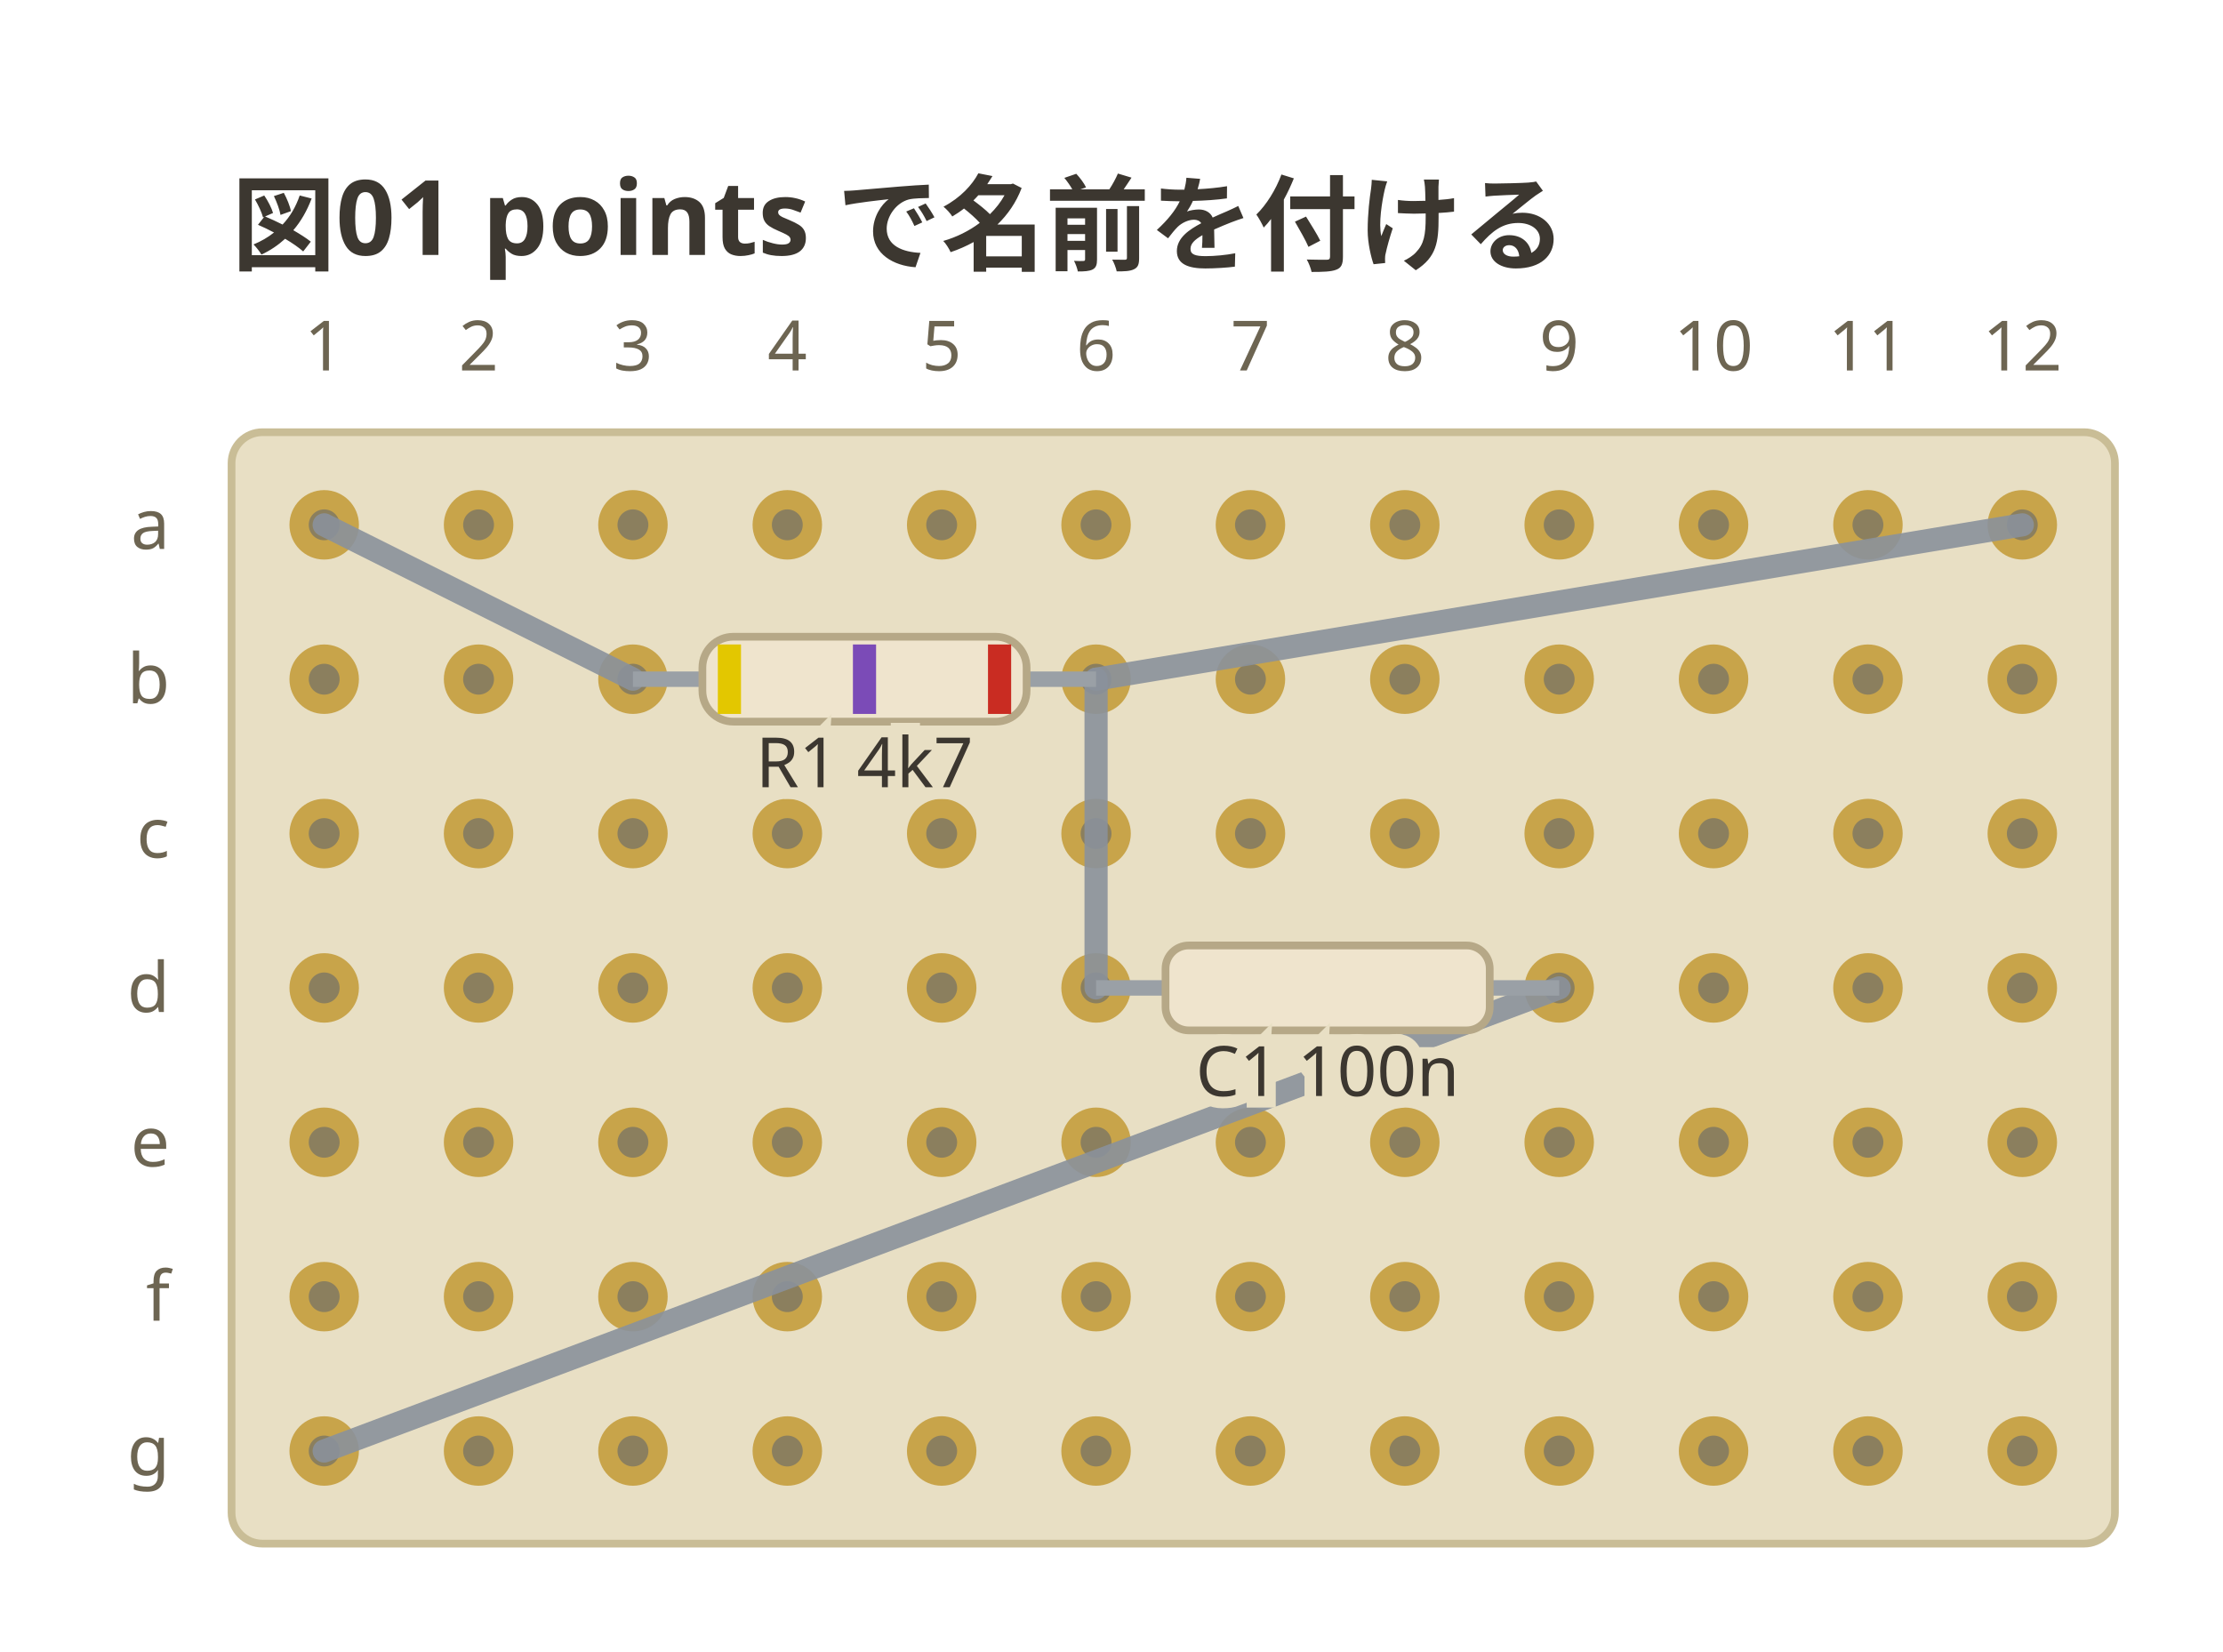
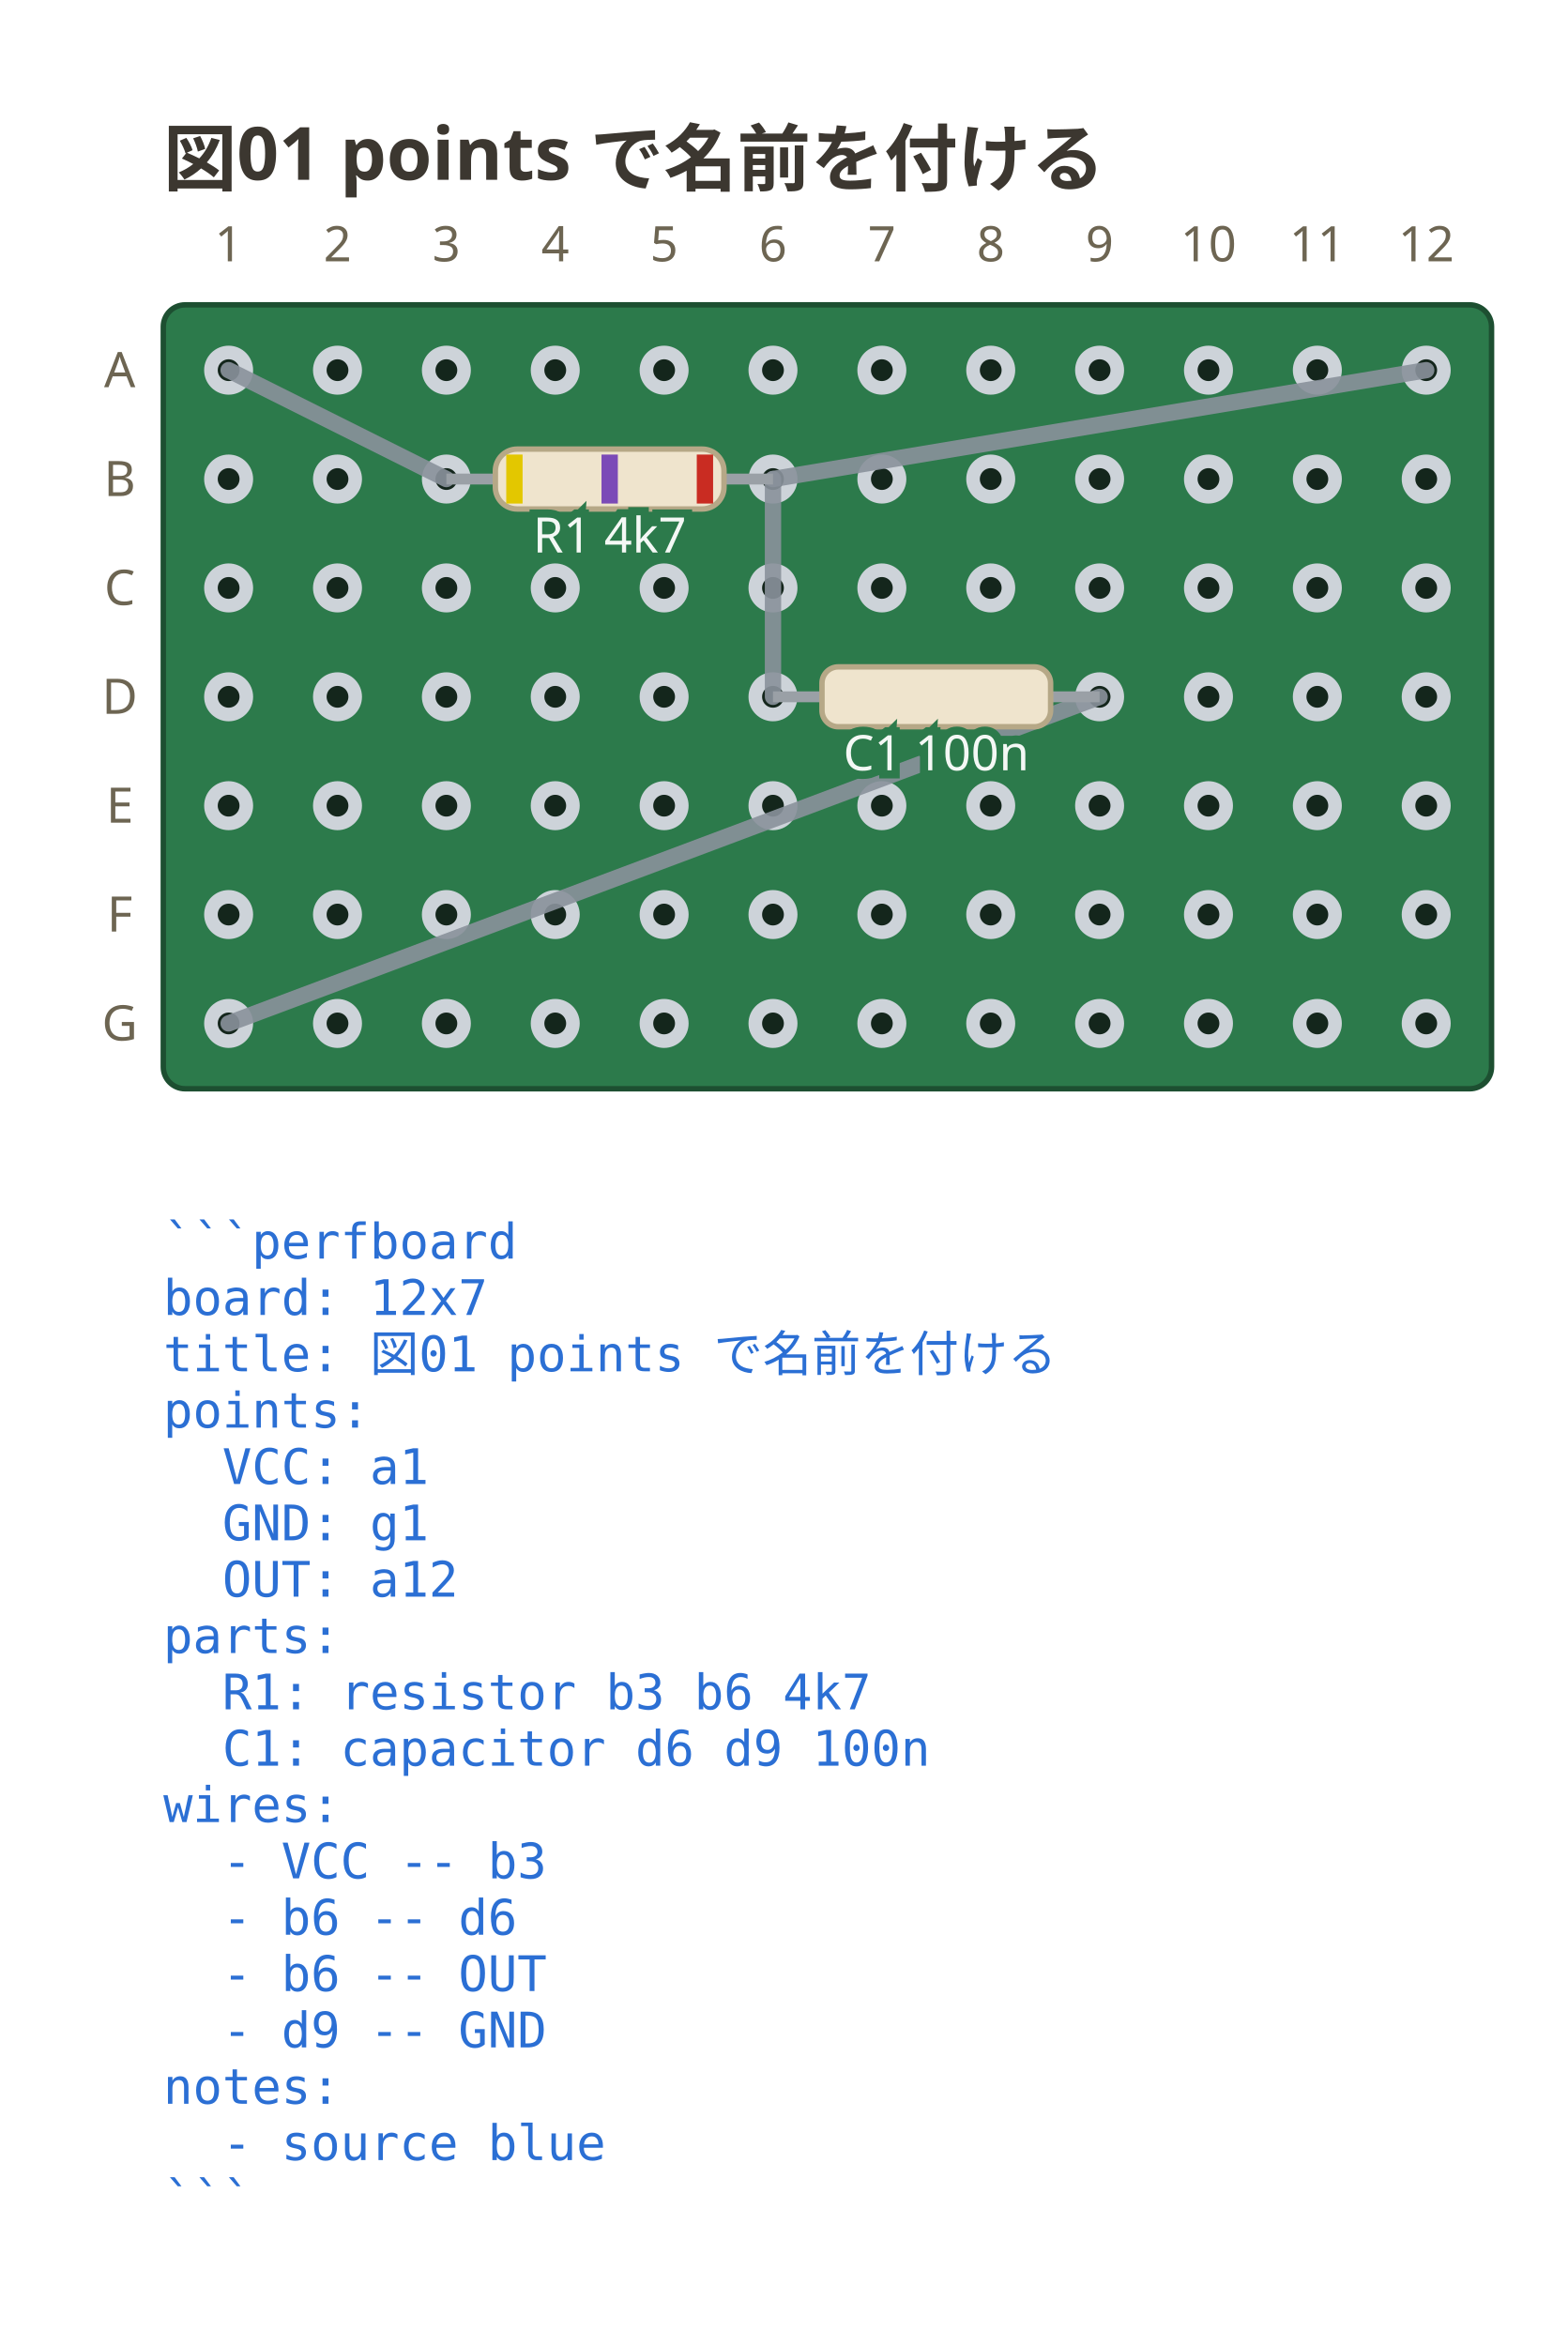
- <svg xmlns="http://www.w3.org/2000/svg" viewBox="0 0 288 214" width="288" height="214" data-perfboard-fence="0.1.0" role="img">
+ <svg xmlns="http://www.w3.org/2000/svg" viewBox="0 0 288 430.95" width="288" height="430.95" data-perfboard-fence="0.1.0" role="img">
  <text x="30" y="34" text-anchor="start" font-family="ui-sans-serif, system-ui, sans-serif" fill="#3c3730" font-size="13.5" font-weight="600">図01 points で名前を付ける</text>
-   <rect x="30" y="56" width="244" height="144" rx="4" fill="#e8dfc4" stroke="#c9bd96" stroke-width="1" />
-   <circle cx="42" cy="68" r="3.25" fill="#8b7f5e" stroke="#c8a44a" stroke-width="2.5" />
-   <circle cx="62" cy="68" r="3.25" fill="#8b7f5e" stroke="#c8a44a" stroke-width="2.5" />
-   <circle cx="82" cy="68" r="3.25" fill="#8b7f5e" stroke="#c8a44a" stroke-width="2.5" />
-   <circle cx="102" cy="68" r="3.25" fill="#8b7f5e" stroke="#c8a44a" stroke-width="2.5" />
-   <circle cx="122" cy="68" r="3.25" fill="#8b7f5e" stroke="#c8a44a" stroke-width="2.5" />
-   <circle cx="142" cy="68" r="3.25" fill="#8b7f5e" stroke="#c8a44a" stroke-width="2.5" />
-   <circle cx="162" cy="68" r="3.25" fill="#8b7f5e" stroke="#c8a44a" stroke-width="2.5" />
-   <circle cx="182" cy="68" r="3.25" fill="#8b7f5e" stroke="#c8a44a" stroke-width="2.5" />
-   <circle cx="202" cy="68" r="3.25" fill="#8b7f5e" stroke="#c8a44a" stroke-width="2.5" />
-   <circle cx="222" cy="68" r="3.25" fill="#8b7f5e" stroke="#c8a44a" stroke-width="2.5" />
-   <circle cx="242" cy="68" r="3.25" fill="#8b7f5e" stroke="#c8a44a" stroke-width="2.5" />
-   <circle cx="262" cy="68" r="3.25" fill="#8b7f5e" stroke="#c8a44a" stroke-width="2.5" />
-   <circle cx="42" cy="88" r="3.25" fill="#8b7f5e" stroke="#c8a44a" stroke-width="2.5" />
-   <circle cx="62" cy="88" r="3.25" fill="#8b7f5e" stroke="#c8a44a" stroke-width="2.5" />
-   <circle cx="82" cy="88" r="3.25" fill="#8b7f5e" stroke="#c8a44a" stroke-width="2.5" />
-   <circle cx="102" cy="88" r="3.25" fill="#8b7f5e" stroke="#c8a44a" stroke-width="2.5" />
-   <circle cx="122" cy="88" r="3.25" fill="#8b7f5e" stroke="#c8a44a" stroke-width="2.5" />
-   <circle cx="142" cy="88" r="3.25" fill="#8b7f5e" stroke="#c8a44a" stroke-width="2.5" />
-   <circle cx="162" cy="88" r="3.25" fill="#8b7f5e" stroke="#c8a44a" stroke-width="2.5" />
-   <circle cx="182" cy="88" r="3.25" fill="#8b7f5e" stroke="#c8a44a" stroke-width="2.5" />
-   <circle cx="202" cy="88" r="3.25" fill="#8b7f5e" stroke="#c8a44a" stroke-width="2.5" />
-   <circle cx="222" cy="88" r="3.25" fill="#8b7f5e" stroke="#c8a44a" stroke-width="2.5" />
-   <circle cx="242" cy="88" r="3.25" fill="#8b7f5e" stroke="#c8a44a" stroke-width="2.5" />
-   <circle cx="262" cy="88" r="3.25" fill="#8b7f5e" stroke="#c8a44a" stroke-width="2.5" />
-   <circle cx="42" cy="108" r="3.25" fill="#8b7f5e" stroke="#c8a44a" stroke-width="2.5" />
-   <circle cx="62" cy="108" r="3.25" fill="#8b7f5e" stroke="#c8a44a" stroke-width="2.5" />
-   <circle cx="82" cy="108" r="3.25" fill="#8b7f5e" stroke="#c8a44a" stroke-width="2.5" />
-   <circle cx="102" cy="108" r="3.25" fill="#8b7f5e" stroke="#c8a44a" stroke-width="2.5" />
-   <circle cx="122" cy="108" r="3.25" fill="#8b7f5e" stroke="#c8a44a" stroke-width="2.5" />
-   <circle cx="142" cy="108" r="3.25" fill="#8b7f5e" stroke="#c8a44a" stroke-width="2.5" />
-   <circle cx="162" cy="108" r="3.25" fill="#8b7f5e" stroke="#c8a44a" stroke-width="2.5" />
-   <circle cx="182" cy="108" r="3.25" fill="#8b7f5e" stroke="#c8a44a" stroke-width="2.5" />
-   <circle cx="202" cy="108" r="3.25" fill="#8b7f5e" stroke="#c8a44a" stroke-width="2.5" />
-   <circle cx="222" cy="108" r="3.25" fill="#8b7f5e" stroke="#c8a44a" stroke-width="2.5" />
-   <circle cx="242" cy="108" r="3.25" fill="#8b7f5e" stroke="#c8a44a" stroke-width="2.5" />
-   <circle cx="262" cy="108" r="3.25" fill="#8b7f5e" stroke="#c8a44a" stroke-width="2.5" />
-   <circle cx="42" cy="128" r="3.25" fill="#8b7f5e" stroke="#c8a44a" stroke-width="2.5" />
-   <circle cx="62" cy="128" r="3.25" fill="#8b7f5e" stroke="#c8a44a" stroke-width="2.5" />
-   <circle cx="82" cy="128" r="3.25" fill="#8b7f5e" stroke="#c8a44a" stroke-width="2.5" />
-   <circle cx="102" cy="128" r="3.25" fill="#8b7f5e" stroke="#c8a44a" stroke-width="2.5" />
-   <circle cx="122" cy="128" r="3.25" fill="#8b7f5e" stroke="#c8a44a" stroke-width="2.5" />
-   <circle cx="142" cy="128" r="3.25" fill="#8b7f5e" stroke="#c8a44a" stroke-width="2.5" />
-   <circle cx="162" cy="128" r="3.25" fill="#8b7f5e" stroke="#c8a44a" stroke-width="2.5" />
-   <circle cx="182" cy="128" r="3.25" fill="#8b7f5e" stroke="#c8a44a" stroke-width="2.5" />
-   <circle cx="202" cy="128" r="3.25" fill="#8b7f5e" stroke="#c8a44a" stroke-width="2.5" />
-   <circle cx="222" cy="128" r="3.25" fill="#8b7f5e" stroke="#c8a44a" stroke-width="2.5" />
-   <circle cx="242" cy="128" r="3.25" fill="#8b7f5e" stroke="#c8a44a" stroke-width="2.5" />
-   <circle cx="262" cy="128" r="3.25" fill="#8b7f5e" stroke="#c8a44a" stroke-width="2.5" />
-   <circle cx="42" cy="148" r="3.25" fill="#8b7f5e" stroke="#c8a44a" stroke-width="2.5" />
-   <circle cx="62" cy="148" r="3.25" fill="#8b7f5e" stroke="#c8a44a" stroke-width="2.5" />
-   <circle cx="82" cy="148" r="3.25" fill="#8b7f5e" stroke="#c8a44a" stroke-width="2.5" />
-   <circle cx="102" cy="148" r="3.25" fill="#8b7f5e" stroke="#c8a44a" stroke-width="2.5" />
-   <circle cx="122" cy="148" r="3.25" fill="#8b7f5e" stroke="#c8a44a" stroke-width="2.5" />
-   <circle cx="142" cy="148" r="3.25" fill="#8b7f5e" stroke="#c8a44a" stroke-width="2.5" />
-   <circle cx="162" cy="148" r="3.25" fill="#8b7f5e" stroke="#c8a44a" stroke-width="2.5" />
-   <circle cx="182" cy="148" r="3.25" fill="#8b7f5e" stroke="#c8a44a" stroke-width="2.5" />
-   <circle cx="202" cy="148" r="3.25" fill="#8b7f5e" stroke="#c8a44a" stroke-width="2.5" />
-   <circle cx="222" cy="148" r="3.25" fill="#8b7f5e" stroke="#c8a44a" stroke-width="2.5" />
-   <circle cx="242" cy="148" r="3.25" fill="#8b7f5e" stroke="#c8a44a" stroke-width="2.5" />
-   <circle cx="262" cy="148" r="3.25" fill="#8b7f5e" stroke="#c8a44a" stroke-width="2.5" />
-   <circle cx="42" cy="168" r="3.25" fill="#8b7f5e" stroke="#c8a44a" stroke-width="2.5" />
-   <circle cx="62" cy="168" r="3.25" fill="#8b7f5e" stroke="#c8a44a" stroke-width="2.5" />
-   <circle cx="82" cy="168" r="3.25" fill="#8b7f5e" stroke="#c8a44a" stroke-width="2.5" />
-   <circle cx="102" cy="168" r="3.25" fill="#8b7f5e" stroke="#c8a44a" stroke-width="2.5" />
-   <circle cx="122" cy="168" r="3.25" fill="#8b7f5e" stroke="#c8a44a" stroke-width="2.5" />
-   <circle cx="142" cy="168" r="3.25" fill="#8b7f5e" stroke="#c8a44a" stroke-width="2.5" />
-   <circle cx="162" cy="168" r="3.25" fill="#8b7f5e" stroke="#c8a44a" stroke-width="2.5" />
-   <circle cx="182" cy="168" r="3.25" fill="#8b7f5e" stroke="#c8a44a" stroke-width="2.5" />
-   <circle cx="202" cy="168" r="3.25" fill="#8b7f5e" stroke="#c8a44a" stroke-width="2.5" />
-   <circle cx="222" cy="168" r="3.25" fill="#8b7f5e" stroke="#c8a44a" stroke-width="2.5" />
-   <circle cx="242" cy="168" r="3.25" fill="#8b7f5e" stroke="#c8a44a" stroke-width="2.5" />
-   <circle cx="262" cy="168" r="3.25" fill="#8b7f5e" stroke="#c8a44a" stroke-width="2.5" />
-   <circle cx="42" cy="188" r="3.25" fill="#8b7f5e" stroke="#c8a44a" stroke-width="2.5" />
-   <circle cx="62" cy="188" r="3.25" fill="#8b7f5e" stroke="#c8a44a" stroke-width="2.5" />
-   <circle cx="82" cy="188" r="3.25" fill="#8b7f5e" stroke="#c8a44a" stroke-width="2.5" />
-   <circle cx="102" cy="188" r="3.25" fill="#8b7f5e" stroke="#c8a44a" stroke-width="2.5" />
-   <circle cx="122" cy="188" r="3.25" fill="#8b7f5e" stroke="#c8a44a" stroke-width="2.5" />
-   <circle cx="142" cy="188" r="3.25" fill="#8b7f5e" stroke="#c8a44a" stroke-width="2.5" />
-   <circle cx="162" cy="188" r="3.25" fill="#8b7f5e" stroke="#c8a44a" stroke-width="2.5" />
-   <circle cx="182" cy="188" r="3.25" fill="#8b7f5e" stroke="#c8a44a" stroke-width="2.5" />
-   <circle cx="202" cy="188" r="3.25" fill="#8b7f5e" stroke="#c8a44a" stroke-width="2.5" />
-   <circle cx="222" cy="188" r="3.25" fill="#8b7f5e" stroke="#c8a44a" stroke-width="2.5" />
-   <circle cx="242" cy="188" r="3.25" fill="#8b7f5e" stroke="#c8a44a" stroke-width="2.5" />
-   <circle cx="262" cy="188" r="3.25" fill="#8b7f5e" stroke="#c8a44a" stroke-width="2.5" />
-   <text x="22" y="68" text-anchor="end" font-family="ui-sans-serif, system-ui, sans-serif" fill="#6d6552" font-size="9" dominant-baseline="middle">a</text>
-   <text x="22" y="88" text-anchor="end" font-family="ui-sans-serif, system-ui, sans-serif" fill="#6d6552" font-size="9" dominant-baseline="middle">b</text>
-   <text x="22" y="108" text-anchor="end" font-family="ui-sans-serif, system-ui, sans-serif" fill="#6d6552" font-size="9" dominant-baseline="middle">c</text>
-   <text x="22" y="128" text-anchor="end" font-family="ui-sans-serif, system-ui, sans-serif" fill="#6d6552" font-size="9" dominant-baseline="middle">d</text>
-   <text x="22" y="148" text-anchor="end" font-family="ui-sans-serif, system-ui, sans-serif" fill="#6d6552" font-size="9" dominant-baseline="middle">e</text>
-   <text x="22" y="168" text-anchor="end" font-family="ui-sans-serif, system-ui, sans-serif" fill="#6d6552" font-size="9" dominant-baseline="middle">f</text>
-   <text x="22" y="188" text-anchor="end" font-family="ui-sans-serif, system-ui, sans-serif" fill="#6d6552" font-size="9" dominant-baseline="middle">g</text>
+   <rect x="30" y="56" width="244" height="144" rx="4" fill="#2c7a4b" stroke="#1d4f31" stroke-width="1" />
+   <circle cx="42" cy="68" r="3.25" fill="#14261c" stroke="#cdd3d9" stroke-width="2.5" />
+   <circle cx="62" cy="68" r="3.25" fill="#14261c" stroke="#cdd3d9" stroke-width="2.5" />
+   <circle cx="82" cy="68" r="3.25" fill="#14261c" stroke="#cdd3d9" stroke-width="2.5" />
+   <circle cx="102" cy="68" r="3.25" fill="#14261c" stroke="#cdd3d9" stroke-width="2.5" />
+   <circle cx="122" cy="68" r="3.25" fill="#14261c" stroke="#cdd3d9" stroke-width="2.5" />
+   <circle cx="142" cy="68" r="3.25" fill="#14261c" stroke="#cdd3d9" stroke-width="2.5" />
+   <circle cx="162" cy="68" r="3.25" fill="#14261c" stroke="#cdd3d9" stroke-width="2.5" />
+   <circle cx="182" cy="68" r="3.25" fill="#14261c" stroke="#cdd3d9" stroke-width="2.5" />
+   <circle cx="202" cy="68" r="3.25" fill="#14261c" stroke="#cdd3d9" stroke-width="2.5" />
+   <circle cx="222" cy="68" r="3.25" fill="#14261c" stroke="#cdd3d9" stroke-width="2.5" />
+   <circle cx="242" cy="68" r="3.25" fill="#14261c" stroke="#cdd3d9" stroke-width="2.5" />
+   <circle cx="262" cy="68" r="3.25" fill="#14261c" stroke="#cdd3d9" stroke-width="2.5" />
+   <circle cx="42" cy="88" r="3.25" fill="#14261c" stroke="#cdd3d9" stroke-width="2.5" />
+   <circle cx="62" cy="88" r="3.25" fill="#14261c" stroke="#cdd3d9" stroke-width="2.5" />
+   <circle cx="82" cy="88" r="3.25" fill="#14261c" stroke="#cdd3d9" stroke-width="2.5" />
+   <circle cx="102" cy="88" r="3.25" fill="#14261c" stroke="#cdd3d9" stroke-width="2.5" />
+   <circle cx="122" cy="88" r="3.25" fill="#14261c" stroke="#cdd3d9" stroke-width="2.5" />
+   <circle cx="142" cy="88" r="3.25" fill="#14261c" stroke="#cdd3d9" stroke-width="2.5" />
+   <circle cx="162" cy="88" r="3.25" fill="#14261c" stroke="#cdd3d9" stroke-width="2.5" />
+   <circle cx="182" cy="88" r="3.25" fill="#14261c" stroke="#cdd3d9" stroke-width="2.5" />
+   <circle cx="202" cy="88" r="3.25" fill="#14261c" stroke="#cdd3d9" stroke-width="2.5" />
+   <circle cx="222" cy="88" r="3.25" fill="#14261c" stroke="#cdd3d9" stroke-width="2.5" />
+   <circle cx="242" cy="88" r="3.25" fill="#14261c" stroke="#cdd3d9" stroke-width="2.5" />
+   <circle cx="262" cy="88" r="3.25" fill="#14261c" stroke="#cdd3d9" stroke-width="2.5" />
+   <circle cx="42" cy="108" r="3.25" fill="#14261c" stroke="#cdd3d9" stroke-width="2.5" />
+   <circle cx="62" cy="108" r="3.25" fill="#14261c" stroke="#cdd3d9" stroke-width="2.5" />
+   <circle cx="82" cy="108" r="3.25" fill="#14261c" stroke="#cdd3d9" stroke-width="2.5" />
+   <circle cx="102" cy="108" r="3.25" fill="#14261c" stroke="#cdd3d9" stroke-width="2.5" />
+   <circle cx="122" cy="108" r="3.25" fill="#14261c" stroke="#cdd3d9" stroke-width="2.5" />
+   <circle cx="142" cy="108" r="3.25" fill="#14261c" stroke="#cdd3d9" stroke-width="2.5" />
+   <circle cx="162" cy="108" r="3.25" fill="#14261c" stroke="#cdd3d9" stroke-width="2.5" />
+   <circle cx="182" cy="108" r="3.25" fill="#14261c" stroke="#cdd3d9" stroke-width="2.5" />
+   <circle cx="202" cy="108" r="3.25" fill="#14261c" stroke="#cdd3d9" stroke-width="2.5" />
+   <circle cx="222" cy="108" r="3.25" fill="#14261c" stroke="#cdd3d9" stroke-width="2.5" />
+   <circle cx="242" cy="108" r="3.25" fill="#14261c" stroke="#cdd3d9" stroke-width="2.5" />
+   <circle cx="262" cy="108" r="3.25" fill="#14261c" stroke="#cdd3d9" stroke-width="2.5" />
+   <circle cx="42" cy="128" r="3.25" fill="#14261c" stroke="#cdd3d9" stroke-width="2.5" />
+   <circle cx="62" cy="128" r="3.25" fill="#14261c" stroke="#cdd3d9" stroke-width="2.5" />
+   <circle cx="82" cy="128" r="3.25" fill="#14261c" stroke="#cdd3d9" stroke-width="2.5" />
+   <circle cx="102" cy="128" r="3.25" fill="#14261c" stroke="#cdd3d9" stroke-width="2.5" />
+   <circle cx="122" cy="128" r="3.25" fill="#14261c" stroke="#cdd3d9" stroke-width="2.5" />
+   <circle cx="142" cy="128" r="3.25" fill="#14261c" stroke="#cdd3d9" stroke-width="2.5" />
+   <circle cx="162" cy="128" r="3.25" fill="#14261c" stroke="#cdd3d9" stroke-width="2.5" />
+   <circle cx="182" cy="128" r="3.25" fill="#14261c" stroke="#cdd3d9" stroke-width="2.5" />
+   <circle cx="202" cy="128" r="3.25" fill="#14261c" stroke="#cdd3d9" stroke-width="2.5" />
+   <circle cx="222" cy="128" r="3.25" fill="#14261c" stroke="#cdd3d9" stroke-width="2.5" />
+   <circle cx="242" cy="128" r="3.25" fill="#14261c" stroke="#cdd3d9" stroke-width="2.5" />
+   <circle cx="262" cy="128" r="3.25" fill="#14261c" stroke="#cdd3d9" stroke-width="2.5" />
+   <circle cx="42" cy="148" r="3.25" fill="#14261c" stroke="#cdd3d9" stroke-width="2.5" />
+   <circle cx="62" cy="148" r="3.25" fill="#14261c" stroke="#cdd3d9" stroke-width="2.5" />
+   <circle cx="82" cy="148" r="3.25" fill="#14261c" stroke="#cdd3d9" stroke-width="2.5" />
+   <circle cx="102" cy="148" r="3.25" fill="#14261c" stroke="#cdd3d9" stroke-width="2.5" />
+   <circle cx="122" cy="148" r="3.25" fill="#14261c" stroke="#cdd3d9" stroke-width="2.5" />
+   <circle cx="142" cy="148" r="3.25" fill="#14261c" stroke="#cdd3d9" stroke-width="2.5" />
+   <circle cx="162" cy="148" r="3.25" fill="#14261c" stroke="#cdd3d9" stroke-width="2.5" />
+   <circle cx="182" cy="148" r="3.25" fill="#14261c" stroke="#cdd3d9" stroke-width="2.5" />
+   <circle cx="202" cy="148" r="3.25" fill="#14261c" stroke="#cdd3d9" stroke-width="2.5" />
+   <circle cx="222" cy="148" r="3.25" fill="#14261c" stroke="#cdd3d9" stroke-width="2.5" />
+   <circle cx="242" cy="148" r="3.25" fill="#14261c" stroke="#cdd3d9" stroke-width="2.5" />
+   <circle cx="262" cy="148" r="3.25" fill="#14261c" stroke="#cdd3d9" stroke-width="2.5" />
+   <circle cx="42" cy="168" r="3.25" fill="#14261c" stroke="#cdd3d9" stroke-width="2.5" />
+   <circle cx="62" cy="168" r="3.25" fill="#14261c" stroke="#cdd3d9" stroke-width="2.5" />
+   <circle cx="82" cy="168" r="3.25" fill="#14261c" stroke="#cdd3d9" stroke-width="2.5" />
+   <circle cx="102" cy="168" r="3.25" fill="#14261c" stroke="#cdd3d9" stroke-width="2.5" />
+   <circle cx="122" cy="168" r="3.25" fill="#14261c" stroke="#cdd3d9" stroke-width="2.5" />
+   <circle cx="142" cy="168" r="3.25" fill="#14261c" stroke="#cdd3d9" stroke-width="2.5" />
+   <circle cx="162" cy="168" r="3.25" fill="#14261c" stroke="#cdd3d9" stroke-width="2.5" />
+   <circle cx="182" cy="168" r="3.25" fill="#14261c" stroke="#cdd3d9" stroke-width="2.5" />
+   <circle cx="202" cy="168" r="3.25" fill="#14261c" stroke="#cdd3d9" stroke-width="2.5" />
+   <circle cx="222" cy="168" r="3.25" fill="#14261c" stroke="#cdd3d9" stroke-width="2.5" />
+   <circle cx="242" cy="168" r="3.25" fill="#14261c" stroke="#cdd3d9" stroke-width="2.5" />
+   <circle cx="262" cy="168" r="3.25" fill="#14261c" stroke="#cdd3d9" stroke-width="2.5" />
+   <circle cx="42" cy="188" r="3.25" fill="#14261c" stroke="#cdd3d9" stroke-width="2.5" />
+   <circle cx="62" cy="188" r="3.25" fill="#14261c" stroke="#cdd3d9" stroke-width="2.5" />
+   <circle cx="82" cy="188" r="3.25" fill="#14261c" stroke="#cdd3d9" stroke-width="2.5" />
+   <circle cx="102" cy="188" r="3.25" fill="#14261c" stroke="#cdd3d9" stroke-width="2.5" />
+   <circle cx="122" cy="188" r="3.25" fill="#14261c" stroke="#cdd3d9" stroke-width="2.5" />
+   <circle cx="142" cy="188" r="3.25" fill="#14261c" stroke="#cdd3d9" stroke-width="2.5" />
+   <circle cx="162" cy="188" r="3.25" fill="#14261c" stroke="#cdd3d9" stroke-width="2.5" />
+   <circle cx="182" cy="188" r="3.25" fill="#14261c" stroke="#cdd3d9" stroke-width="2.5" />
+   <circle cx="202" cy="188" r="3.25" fill="#14261c" stroke="#cdd3d9" stroke-width="2.5" />
+   <circle cx="222" cy="188" r="3.25" fill="#14261c" stroke="#cdd3d9" stroke-width="2.5" />
+   <circle cx="242" cy="188" r="3.25" fill="#14261c" stroke="#cdd3d9" stroke-width="2.5" />
+   <circle cx="262" cy="188" r="3.25" fill="#14261c" stroke="#cdd3d9" stroke-width="2.5" />
+   <text x="22" y="68" text-anchor="middle" font-family="ui-sans-serif, system-ui, sans-serif" fill="#6d6552" font-size="9" dominant-baseline="middle">A</text>
+   <text x="22" y="88" text-anchor="middle" font-family="ui-sans-serif, system-ui, sans-serif" fill="#6d6552" font-size="9" dominant-baseline="middle">B</text>
+   <text x="22" y="108" text-anchor="middle" font-family="ui-sans-serif, system-ui, sans-serif" fill="#6d6552" font-size="9" dominant-baseline="middle">C</text>
+   <text x="22" y="128" text-anchor="middle" font-family="ui-sans-serif, system-ui, sans-serif" fill="#6d6552" font-size="9" dominant-baseline="middle">D</text>
+   <text x="22" y="148" text-anchor="middle" font-family="ui-sans-serif, system-ui, sans-serif" fill="#6d6552" font-size="9" dominant-baseline="middle">E</text>
+   <text x="22" y="168" text-anchor="middle" font-family="ui-sans-serif, system-ui, sans-serif" fill="#6d6552" font-size="9" dominant-baseline="middle">F</text>
+   <text x="22" y="188" text-anchor="middle" font-family="ui-sans-serif, system-ui, sans-serif" fill="#6d6552" font-size="9" dominant-baseline="middle">G</text>
  <text x="42" y="48" text-anchor="middle" font-family="ui-sans-serif, system-ui, sans-serif" fill="#6d6552" font-size="9">1</text>
  <text x="62" y="48" text-anchor="middle" font-family="ui-sans-serif, system-ui, sans-serif" fill="#6d6552" font-size="9">2</text>
  <text x="82" y="48" text-anchor="middle" font-family="ui-sans-serif, system-ui, sans-serif" fill="#6d6552" font-size="9">3</text>
  <text x="102" y="48" text-anchor="middle" font-family="ui-sans-serif, system-ui, sans-serif" fill="#6d6552" font-size="9">4</text>
  <text x="122" y="48" text-anchor="middle" font-family="ui-sans-serif, system-ui, sans-serif" fill="#6d6552" font-size="9">5</text>
  <text x="142" y="48" text-anchor="middle" font-family="ui-sans-serif, system-ui, sans-serif" fill="#6d6552" font-size="9">6</text>
  <text x="162" y="48" text-anchor="middle" font-family="ui-sans-serif, system-ui, sans-serif" fill="#6d6552" font-size="9">7</text>
  <text x="182" y="48" text-anchor="middle" font-family="ui-sans-serif, system-ui, sans-serif" fill="#6d6552" font-size="9">8</text>
  <text x="202" y="48" text-anchor="middle" font-family="ui-sans-serif, system-ui, sans-serif" fill="#6d6552" font-size="9">9</text>
  <text x="222" y="48" text-anchor="middle" font-family="ui-sans-serif, system-ui, sans-serif" fill="#6d6552" font-size="9">10</text>
  <text x="242" y="48" text-anchor="middle" font-family="ui-sans-serif, system-ui, sans-serif" fill="#6d6552" font-size="9">11</text>
  <text x="262" y="48" text-anchor="middle" font-family="ui-sans-serif, system-ui, sans-serif" fill="#6d6552" font-size="9">12</text>
  <line x1="42" y1="68" x2="82" y2="88" stroke="#8a929c" stroke-width="3" stroke-linecap="round" stroke-opacity="0.9" />
  <line x1="142" y1="88" x2="142" y2="128" stroke="#8a929c" stroke-width="3" stroke-linecap="round" stroke-opacity="0.9" />
  <line x1="142" y1="88" x2="262" y2="68" stroke="#8a929c" stroke-width="3" stroke-linecap="round" stroke-opacity="0.9" />
  <line x1="202" y1="128" x2="42" y2="188" stroke="#8a929c" stroke-width="3" stroke-linecap="round" stroke-opacity="0.9" />
  <line x1="82" y1="88" x2="142" y2="88" stroke="#9aa0a6" stroke-width="2" />
  <g transform="translate(112 88) rotate(0)">
    <rect x="-21" y="-5.5" width="42" height="11" rx="4" fill="#efe4cd" stroke="#b6a887" stroke-width="1" />
    <rect x="-19" y="-4.5" width="3" height="9" fill="#e3c700" />
    <rect x="-1.5" y="-4.5" width="3" height="9" fill="#7b4bb7" />
    <rect x="16" y="-4.5" width="3" height="9" fill="#c92c22" />
  </g>
-   <text x="112" y="102" text-anchor="middle" font-family="ui-sans-serif, system-ui, sans-serif" stroke="#e8dfc4" stroke-width="3" paint-order="stroke" fill="#3c3730" font-size="9">R1 4k7</text>
+   <text x="112" y="101.5" text-anchor="middle" font-family="ui-sans-serif, system-ui, sans-serif" stroke="#2c7a4b" stroke-width="3" paint-order="stroke" fill="#f4f8f5" font-size="9">R1 4k7</text>
  <line x1="142" y1="128" x2="202" y2="128" stroke="#9aa0a6" stroke-width="2" />
  <g transform="translate(172 128) rotate(0)">
    <rect x="-21" y="-5.5" width="42" height="11" rx="3" fill="#efe4cd" stroke="#b6a887" stroke-width="1" />
  </g>
-   <text x="172" y="142" text-anchor="middle" font-family="ui-sans-serif, system-ui, sans-serif" stroke="#e8dfc4" stroke-width="3" paint-order="stroke" fill="#3c3730" font-size="9">C1 100n</text>
+   <text x="172" y="141.5" text-anchor="middle" font-family="ui-sans-serif, system-ui, sans-serif" stroke="#2c7a4b" stroke-width="3" paint-order="stroke" fill="#f4f8f5" font-size="9">C1 100n</text>
+   <text x="30" y="231.2" text-anchor="start" font-family="ui-monospace, 'DejaVu Sans Mono', 'Noto Sans Mono CJK JP', monospace" fill="#2b6fd4" font-size="9" xml:space="preserve">```perfboard</text>
+   <text x="30" y="241.55" text-anchor="start" font-family="ui-monospace, 'DejaVu Sans Mono', 'Noto Sans Mono CJK JP', monospace" fill="#2b6fd4" font-size="9" xml:space="preserve">board: 12x7</text>
+   <text x="30" y="251.9" text-anchor="start" font-family="ui-monospace, 'DejaVu Sans Mono', 'Noto Sans Mono CJK JP', monospace" fill="#2b6fd4" font-size="9" xml:space="preserve">title: 図01 points で名前を付ける</text>
+   <text x="30" y="262.25" text-anchor="start" font-family="ui-monospace, 'DejaVu Sans Mono', 'Noto Sans Mono CJK JP', monospace" fill="#2b6fd4" font-size="9" xml:space="preserve">points:</text>
+   <text x="30" y="272.6" text-anchor="start" font-family="ui-monospace, 'DejaVu Sans Mono', 'Noto Sans Mono CJK JP', monospace" fill="#2b6fd4" font-size="9" xml:space="preserve">  VCC: a1</text>
+   <text x="30" y="282.95" text-anchor="start" font-family="ui-monospace, 'DejaVu Sans Mono', 'Noto Sans Mono CJK JP', monospace" fill="#2b6fd4" font-size="9" xml:space="preserve">  GND: g1</text>
+   <text x="30" y="293.3" text-anchor="start" font-family="ui-monospace, 'DejaVu Sans Mono', 'Noto Sans Mono CJK JP', monospace" fill="#2b6fd4" font-size="9" xml:space="preserve">  OUT: a12</text>
+   <text x="30" y="303.65" text-anchor="start" font-family="ui-monospace, 'DejaVu Sans Mono', 'Noto Sans Mono CJK JP', monospace" fill="#2b6fd4" font-size="9" xml:space="preserve">parts:</text>
+   <text x="30" y="314" text-anchor="start" font-family="ui-monospace, 'DejaVu Sans Mono', 'Noto Sans Mono CJK JP', monospace" fill="#2b6fd4" font-size="9" xml:space="preserve">  R1: resistor b3 b6 4k7</text>
+   <text x="30" y="324.35" text-anchor="start" font-family="ui-monospace, 'DejaVu Sans Mono', 'Noto Sans Mono CJK JP', monospace" fill="#2b6fd4" font-size="9" xml:space="preserve">  C1: capacitor d6 d9 100n</text>
+   <text x="30" y="334.7" text-anchor="start" font-family="ui-monospace, 'DejaVu Sans Mono', 'Noto Sans Mono CJK JP', monospace" fill="#2b6fd4" font-size="9" xml:space="preserve">wires:</text>
+   <text x="30" y="345.05" text-anchor="start" font-family="ui-monospace, 'DejaVu Sans Mono', 'Noto Sans Mono CJK JP', monospace" fill="#2b6fd4" font-size="9" xml:space="preserve">  - VCC -- b3</text>
+   <text x="30" y="355.4" text-anchor="start" font-family="ui-monospace, 'DejaVu Sans Mono', 'Noto Sans Mono CJK JP', monospace" fill="#2b6fd4" font-size="9" xml:space="preserve">  - b6 -- d6</text>
+   <text x="30" y="365.75" text-anchor="start" font-family="ui-monospace, 'DejaVu Sans Mono', 'Noto Sans Mono CJK JP', monospace" fill="#2b6fd4" font-size="9" xml:space="preserve">  - b6 -- OUT</text>
+   <text x="30" y="376.1" text-anchor="start" font-family="ui-monospace, 'DejaVu Sans Mono', 'Noto Sans Mono CJK JP', monospace" fill="#2b6fd4" font-size="9" xml:space="preserve">  - d9 -- GND</text>
+   <text x="30" y="386.45" text-anchor="start" font-family="ui-monospace, 'DejaVu Sans Mono', 'Noto Sans Mono CJK JP', monospace" fill="#2b6fd4" font-size="9" xml:space="preserve">notes:</text>
+   <text x="30" y="396.8" text-anchor="start" font-family="ui-monospace, 'DejaVu Sans Mono', 'Noto Sans Mono CJK JP', monospace" fill="#2b6fd4" font-size="9" xml:space="preserve">  - source blue</text>
+   <text x="30" y="407.15" text-anchor="start" font-family="ui-monospace, 'DejaVu Sans Mono', 'Noto Sans Mono CJK JP', monospace" fill="#2b6fd4" font-size="9" xml:space="preserve">```</text>
</svg>
